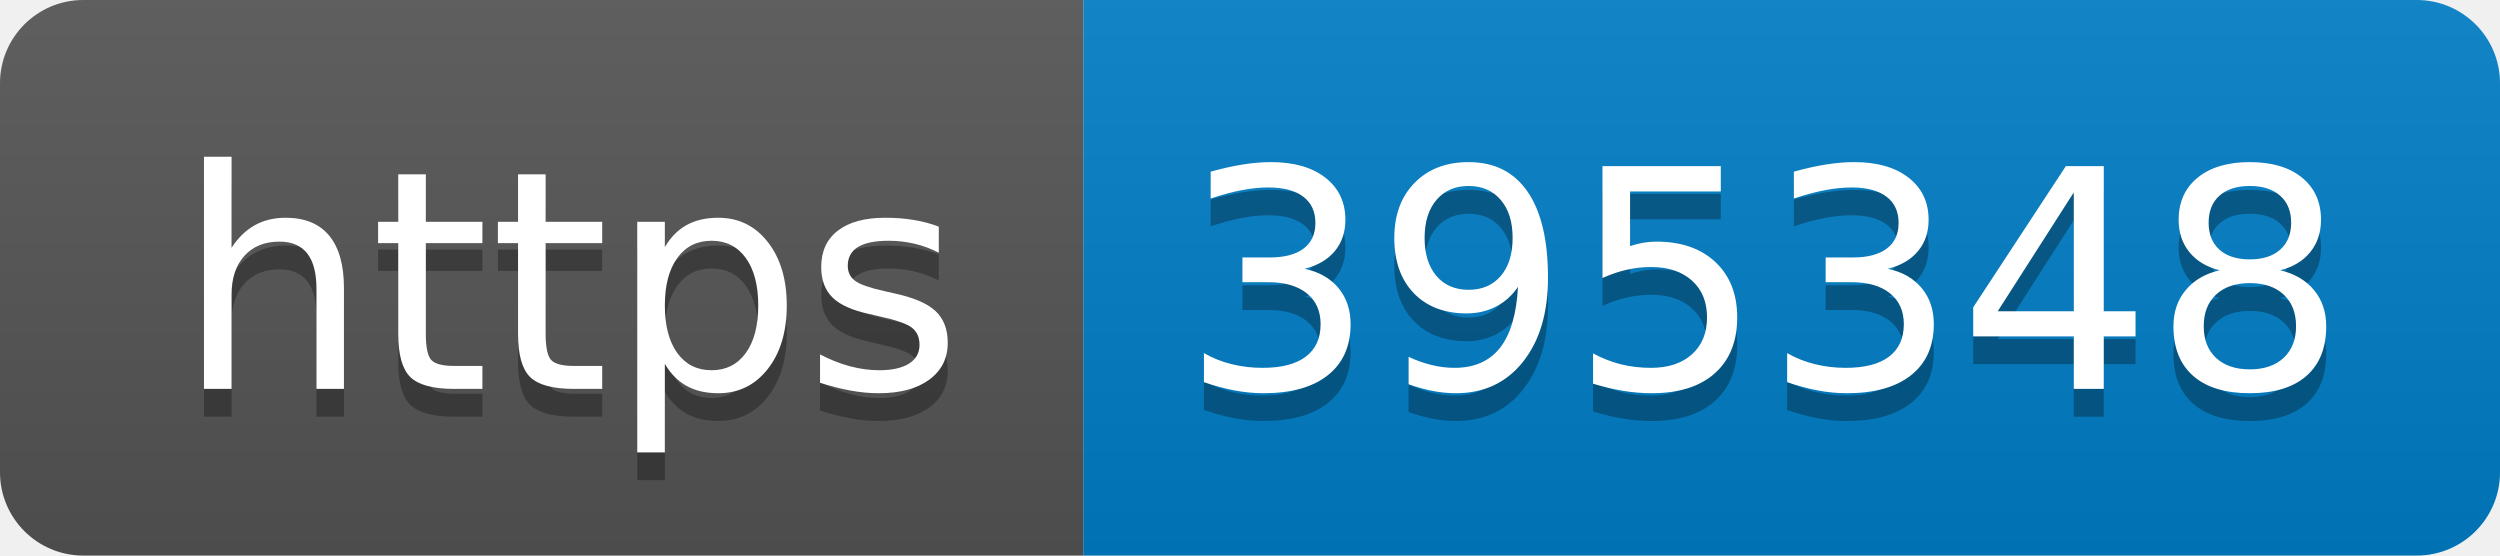
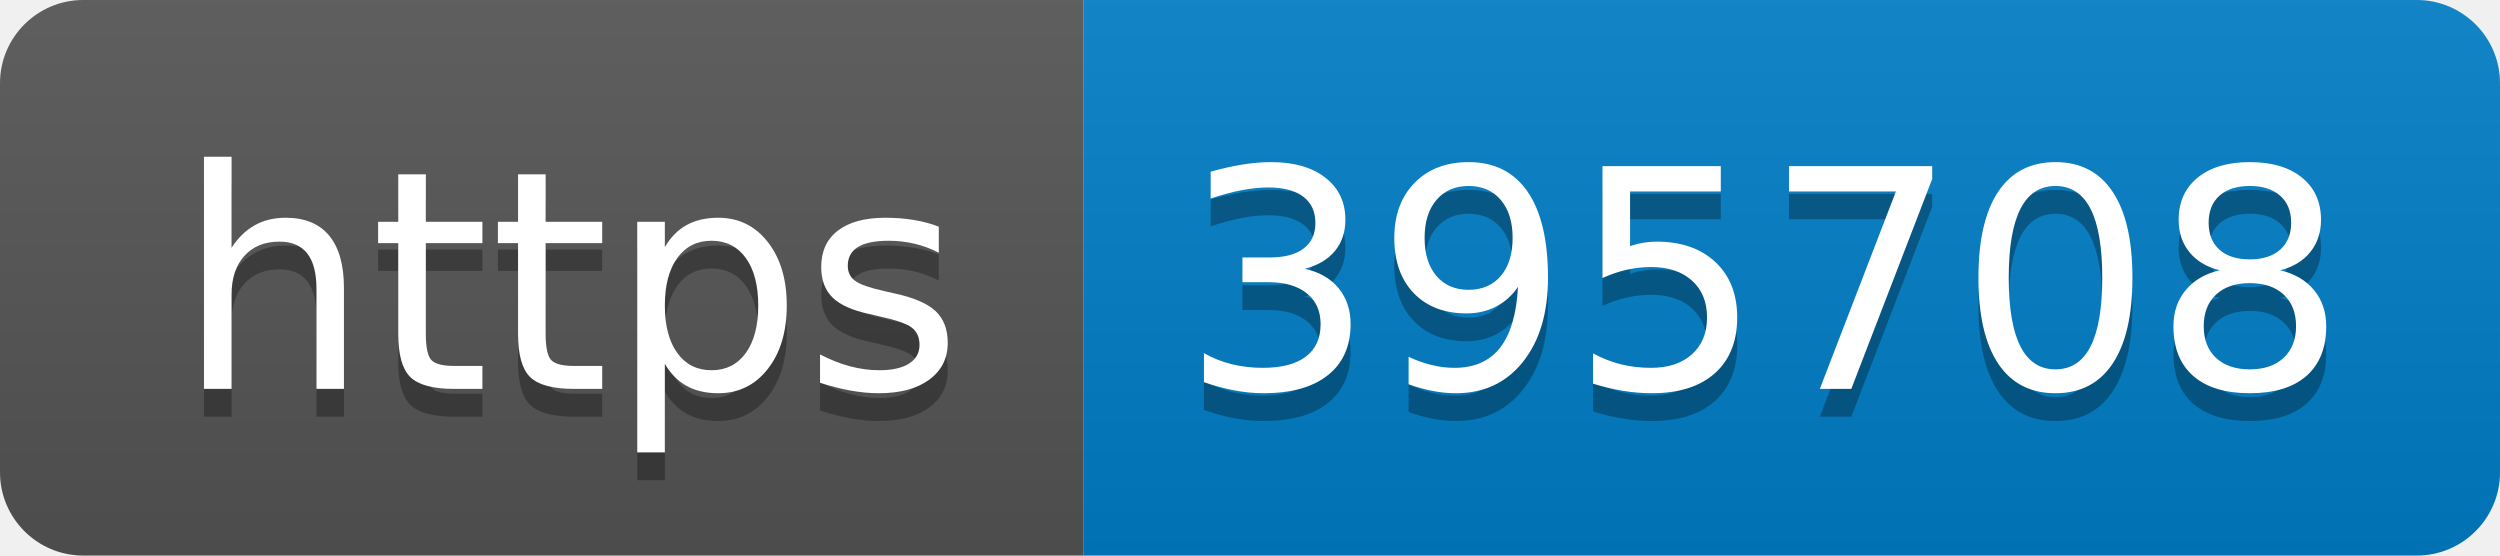
- <svg xmlns="http://www.w3.org/2000/svg" width="90" height="20" role="img" aria-label="https: 395348">
+ <svg xmlns="http://www.w3.org/2000/svg" width="90" height="20" role="img" aria-label="https: 395708">
  <linearGradient id="s" x2="0" y2="100%">
    <stop offset="0" stop-color="#bbb" stop-opacity=".1" />
    <stop offset="1" stop-opacity=".1" />
  </linearGradient>
  <clipPath id="r">
    <rect width="90" height="20" rx="3" fill="#fff" />
  </clipPath>
  <g clip-path="url(#r)">
    <rect width="39" height="20" fill="#555" />
    <rect x="39" width="51" height="20" fill="#007ec6" />
    <rect width="90" height="20" fill="url(#s)" />
  </g>
  <g fill="#fff" text-anchor="middle" font-family="Verdana,Geneva,DejaVu Sans,sans-serif" text-rendering="geometricPrecision" font-size="110">
    <text aria-hidden="true" x="205" y="150" fill="#010101" fill-opacity=".3" transform="scale(.1)" textLength="290">https</text>
    <text x="205" y="140" transform="scale(.1)" fill="#fff" textLength="290">https</text>
-     <text aria-hidden="true" x="635" y="150" fill="#010101" fill-opacity=".3" transform="scale(.1)" textLength="410">395348</text>
-     <text x="635" y="140" transform="scale(.1)" fill="#fff" textLength="410">395348</text>
+     <text aria-hidden="true" x="635" y="150" fill="#010101" fill-opacity=".3" transform="scale(.1)" textLength="410">395708</text>
+     <text x="635" y="140" transform="scale(.1)" fill="#fff" textLength="410">395708</text>
  </g>
</svg>
